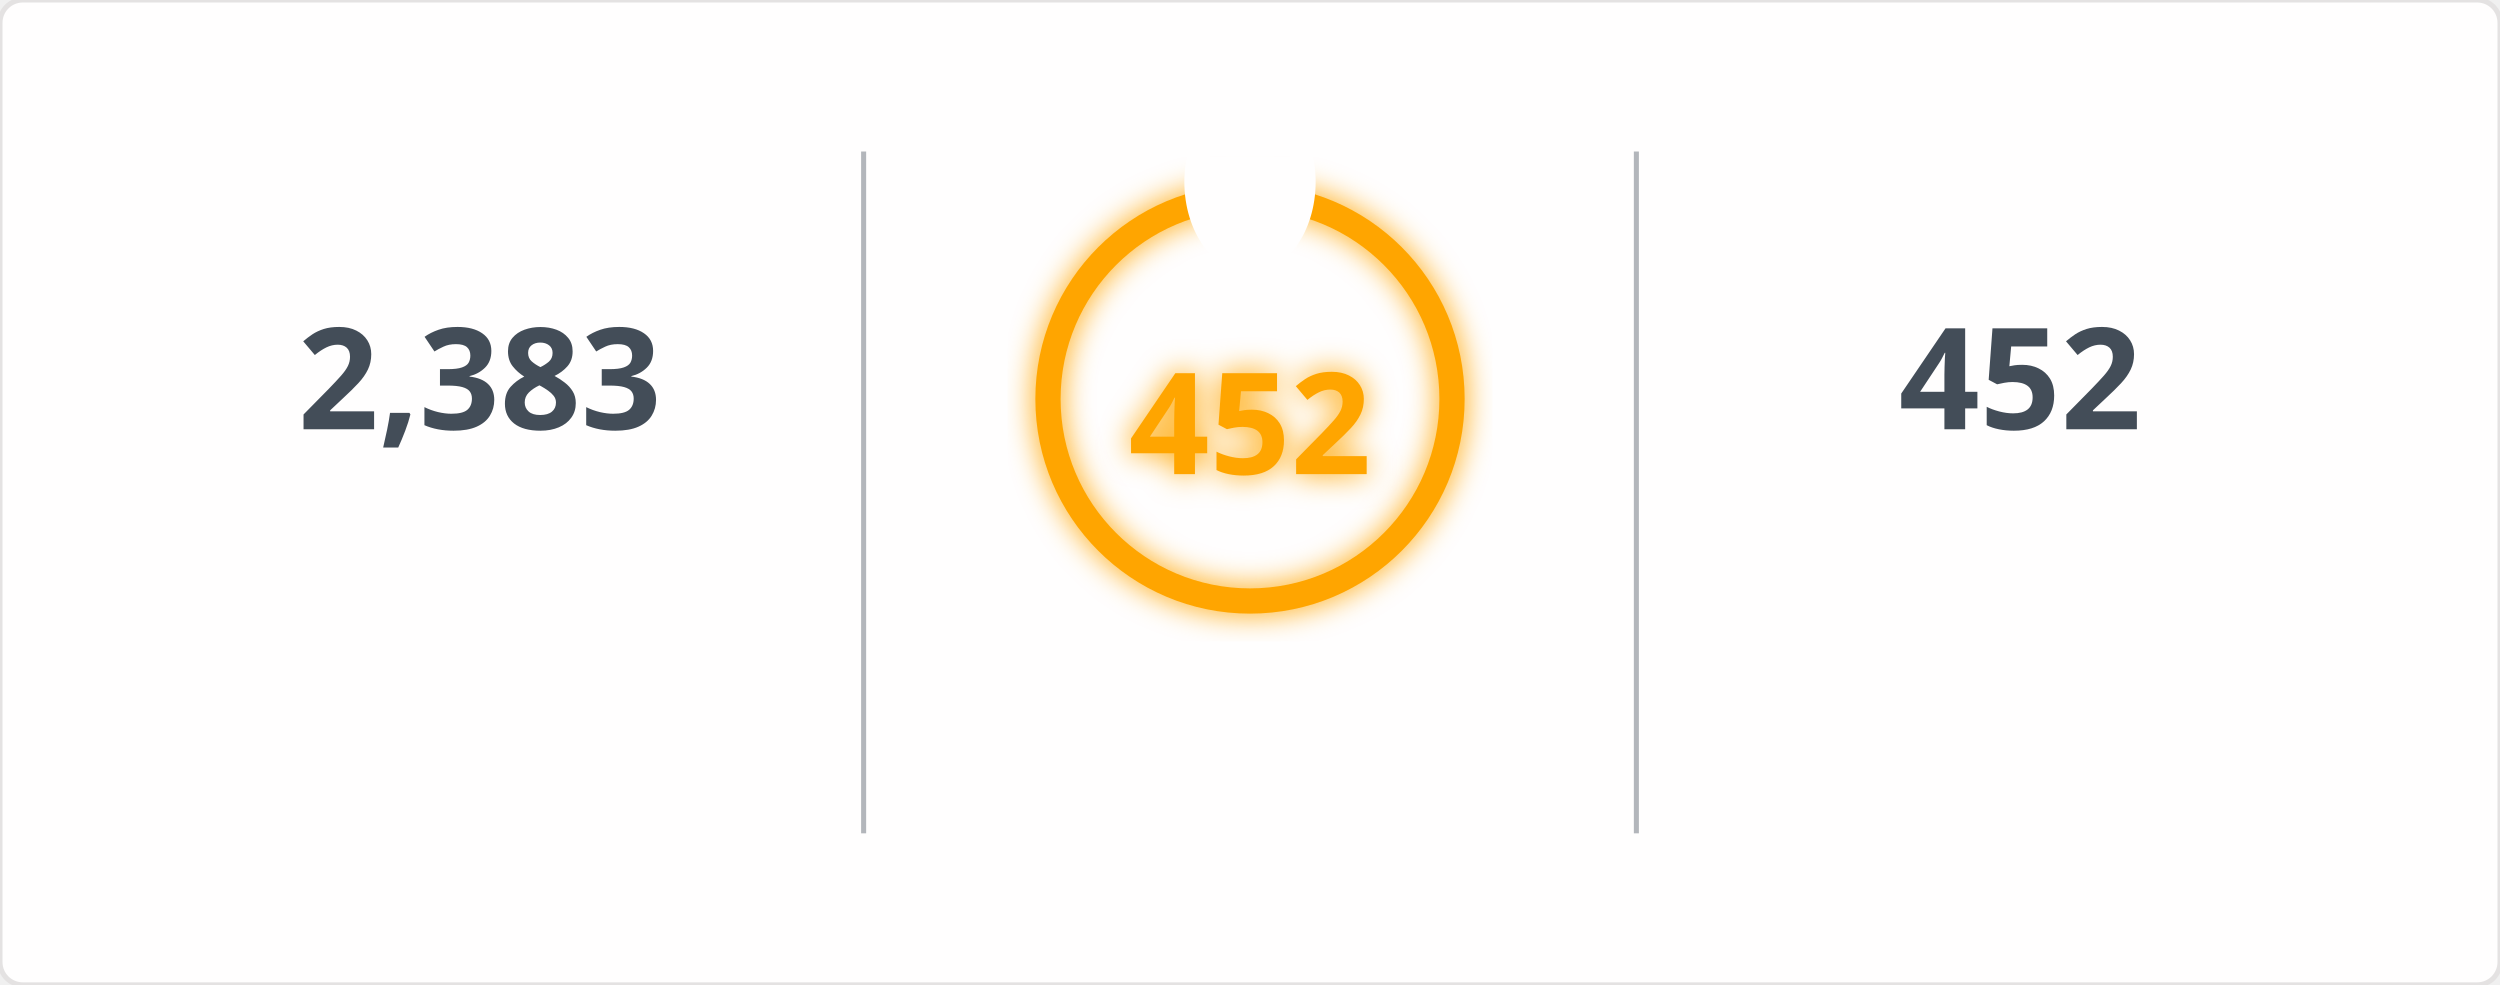
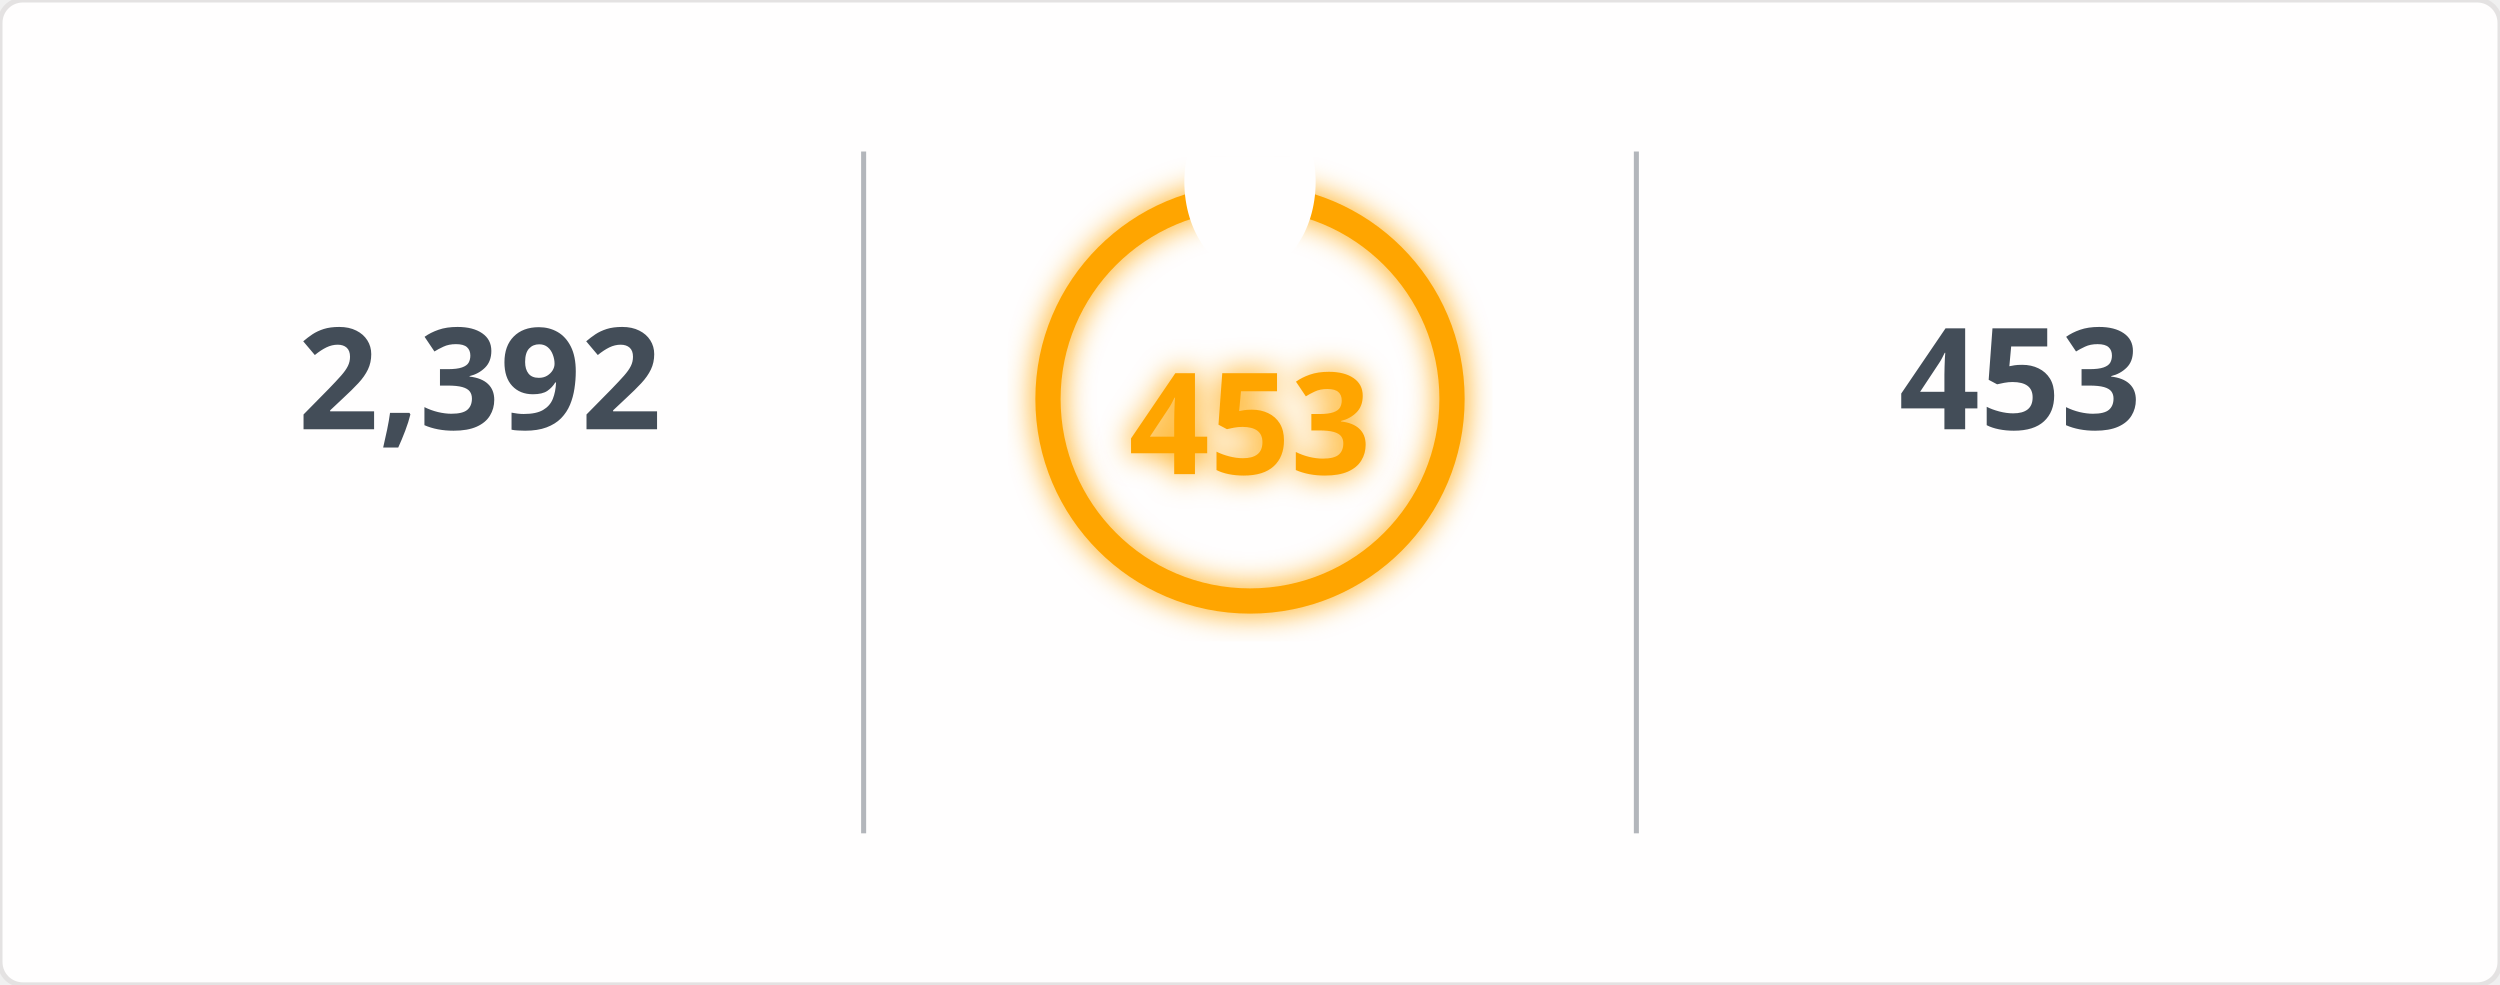
<svg xmlns="http://www.w3.org/2000/svg" width="495" height="195" viewBox="0 0 495 195">
  <defs>
    <filter id="glow" x="-50%" y="-50%" width="200%" height="200%">
      <feGaussianBlur in="SourceGraphic" stdDeviation="3" result="blur" />
      <feMerge>
        <feMergeNode in="blur" />
        <feMergeNode in="SourceGraphic" />
      </feMerge>
    </filter>
    <mask id="mask_out_ring_behind_fire">
      <rect width="495" height="195" fill="white" />
      <ellipse cx="247.5" cy="36" rx="13" ry="18" fill="black" />
    </mask>
  </defs>
  <style>
        @keyframes fadein {
          0% { opacity: 0; }
          100% { opacity: 1; }
        }
        @keyframes glowPulse {
          0% { opacity: 0.6; }
          50% { opacity: 1; }
          100% { opacity: 0.6; }
        }
        @keyframes currstreak {
          0% { font-size: 3px; opacity: 0.2; }
          80% { font-size: 34px; opacity: 1; }
          100% { font-size: 28px; opacity: 1; }
        }
        .header-fire { font: 600 20px 'Segoe UI', Ubuntu, Sans-Serif; fill: orange; filter: url(#glow); animation: glowPulse 2s infinite; }
        .header-text { font: 600 20px 'Segoe UI', Ubuntu, Sans-Serif; fill: black; }
        .stat { font: 700 28px 'Segoe UI', Ubuntu, Sans-Serif; fill: #434d58; text-anchor: middle; animation: fadein 0.6s forwards; }
        .label { font: 400 14px 'Segoe UI', Ubuntu, Sans-Serif; fill: #434d58; text-anchor: middle; opacity: 0; animation: fadein 0.8s forwards; }
        .range { font: 400 12px 'Segoe UI', Ubuntu, Sans-Serif; fill: #434d58; text-anchor: middle; opacity: 0; animation: fadein 1s forwards; }
        .circle-label { font: 700 28px 'Segoe UI', Ubuntu, Sans-Serif; fill: orange; text-anchor: middle; dominant-baseline: middle; filter: url(#glow); animation: currstreak 0.6s forwards; }
        .ring { stroke: orange; filter: url(#glow); animation: glowPulse 2s infinite; }
        .divider { stroke: #434d58; stroke-opacity: 0.4; stroke-width: 1; }
      </style>
  <rect width="100%" height="100%" fill="#fffefe" stroke="#e4e2e2" rx="4.5" />
  <line x1="171" y1="30" x2="171" y2="165" class="divider" />
  <line x1="324" y1="30" x2="324" y2="165" class="divider" />
-   <text x="95" y="85" class="stat">2,383</text>
+   <text x="95" y="85" class="stat">2,392</text>
  <text x="95" y="115" class="label">Total Contributions</text>
  <text x="95" y="145" class="range">Jul 10, 2023 - Present</text>
  <g mask="url(#mask_out_ring_behind_fire)">
    <circle cx="247.5" cy="79" r="40" stroke-width="5" class="ring" fill="none" />
  </g>
  <g transform="translate(247.5, 23.5)" style="opacity: 0; animation: fadein 0.5s linear forwards 0.6s">
    <path d="M -12 -0.5 L 15 -0.5 L 15 23.5 L -12 23.5 Z" fill="none" />
    <path d="M 1.5 0.67 C 1.5 0.67 2.24 3.32 2.24 5.47 C 2.24 7.53 0.89 9.2 -1.17 9.2 C -3.23 9.2 -4.79 7.53 -4.79 5.47 L -4.76 5.11 C -6.78 7.51 -8 10.62 -8 13.99 C -8 18.41 -4.42 22 0 22 C 4.42 22 8 18.41 8 13.99 C 8 8.6 5.41 3.79 1.5 0.67 Z M -0.29 19 C -2.07 19 -3.51 17.6 -3.51 15.86 C -3.51 14.24 -2.46 13.1 -0.7 12.74 C 1.07 12.38 2.9 11.53 3.92 10.16 C 4.31 11.45 4.51 12.81 4.51 14.2 C 4.51 16.85 2.36 19 -0.29 19 Z" fill="orange" filter="url(#glow)" />
  </g>
-   <text x="247.5" y="84" class="circle-label">452</text>
+   <text x="247.5" y="84" class="circle-label">453</text>
  <text x="247.5" y="144" class="label" style="fill: orange">Current Streak</text>
-   <text x="247.5" y="168" class="range">Jun 24, 2025 - Sep 18</text>
-   <text x="400" y="85" class="stat">452</text>
+   <text x="247.5" y="168" class="range">Jun 24, 2025 - Sep 19</text>
+   <text x="400" y="85" class="stat">453</text>
  <text x="400" y="115" class="label">Longest Streak</text>
-   <text x="400" y="145" class="range">Jun 24, 2025 - Sep 18</text>
+   <text x="400" y="145" class="range">Jun 24, 2025 - Sep 19</text>
</svg>
